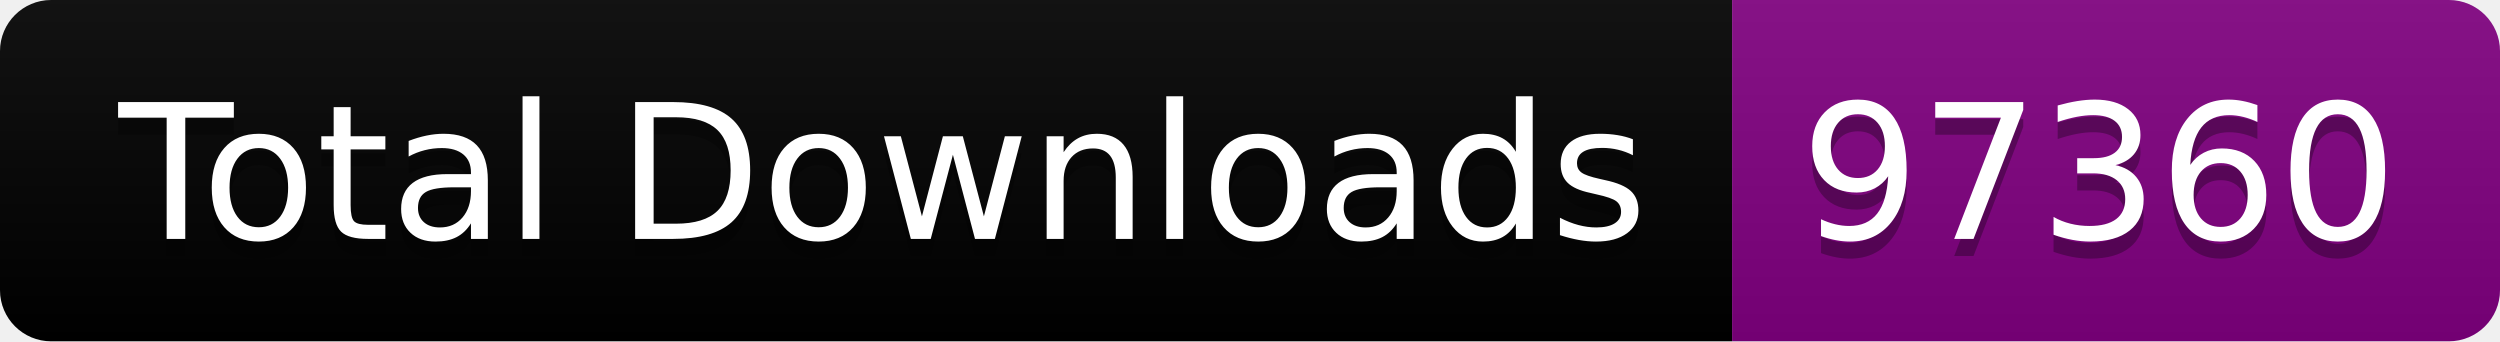
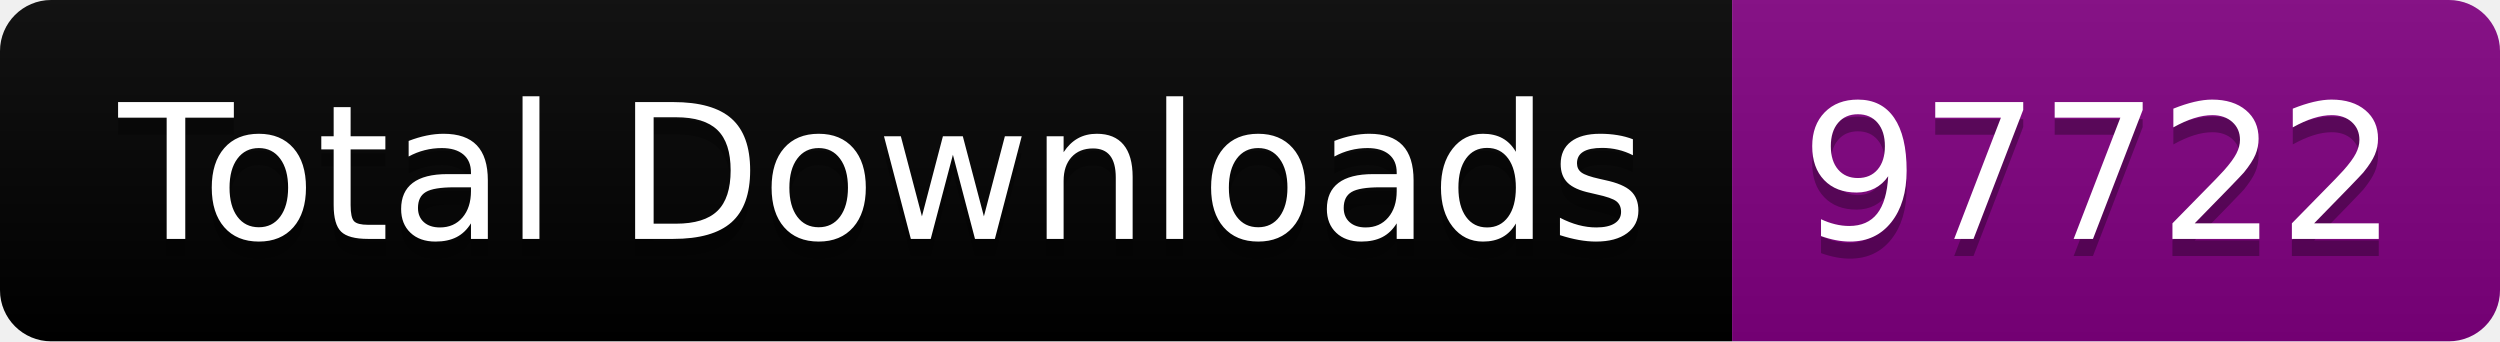
<svg xmlns="http://www.w3.org/2000/svg" width="146.5" height="20">
  <linearGradient id="smooth" x2="0" y2="100%">
    <stop offset="0" stop-color="#bbb" stop-opacity=".1" />
    <stop offset="1" stop-opacity=".1" />
  </linearGradient>
  <clipPath id="round">
    <rect width="146.5" height="20" rx="3" fill="#fff" />
  </clipPath>
  <g clip-path="url(#round)">
    <rect width="101.5" height="20" fill="black" />
    <rect x="101.5" width="45.0" height="20" fill="purple" />
    <rect width="146.5" height="20" fill="url(#smooth)" />
  </g>
  <g fill="#fff" text-anchor="middle" font-family="DejaVu Sans,Verdana,Geneva,sans-serif" font-size="110">
    <text x="517.5" y="150" fill="#010101" fill-opacity=".3" transform="scale(0.1)" textLength="915.0" lengthAdjust="spacing">Total Downloads</text>
    <text x="517.5" y="140" transform="scale(0.1)" textLength="915.0" lengthAdjust="spacing">Total Downloads</text>
-     <text x="1230.0" y="150" fill="#010101" fill-opacity=".3" transform="scale(0.1)" textLength="350.0" lengthAdjust="spacing">97360</text>
-     <text x="1230.0" y="140" transform="scale(0.1)" textLength="350.0" lengthAdjust="spacing">97360</text>
+     <text x="1230.0" y="150" fill="#010101" fill-opacity=".3" transform="scale(0.1)" textLength="350.0" lengthAdjust="spacing">97722</text>
+     <text x="1230.0" y="140" transform="scale(0.1)" textLength="350.0" lengthAdjust="spacing">97722</text>
  </g>
</svg>
